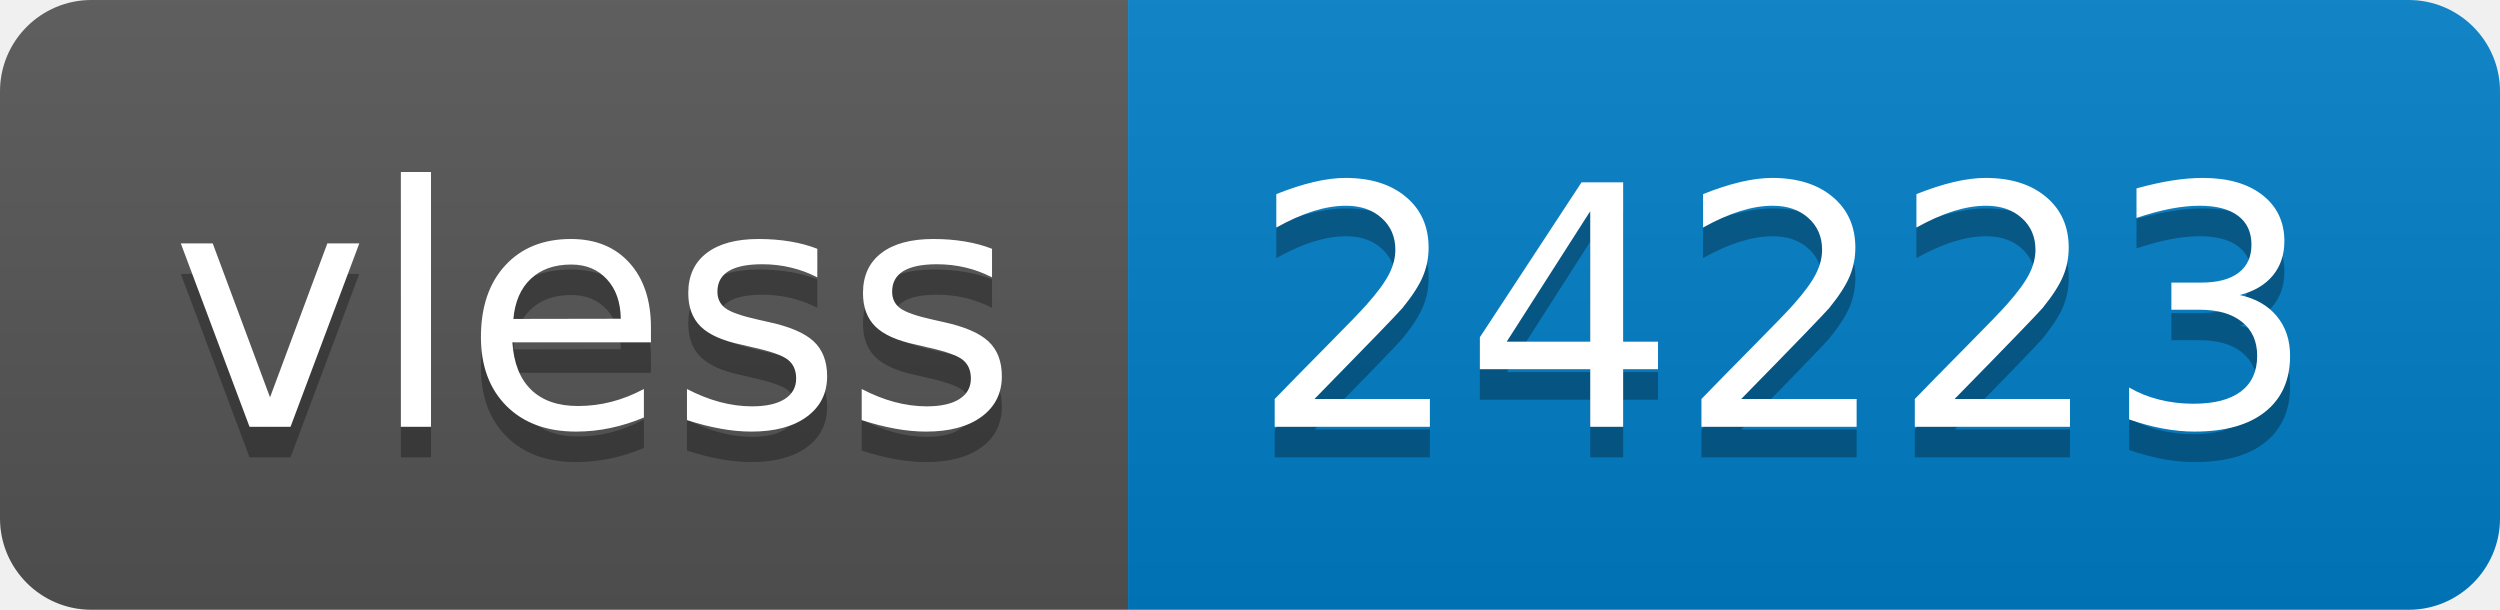
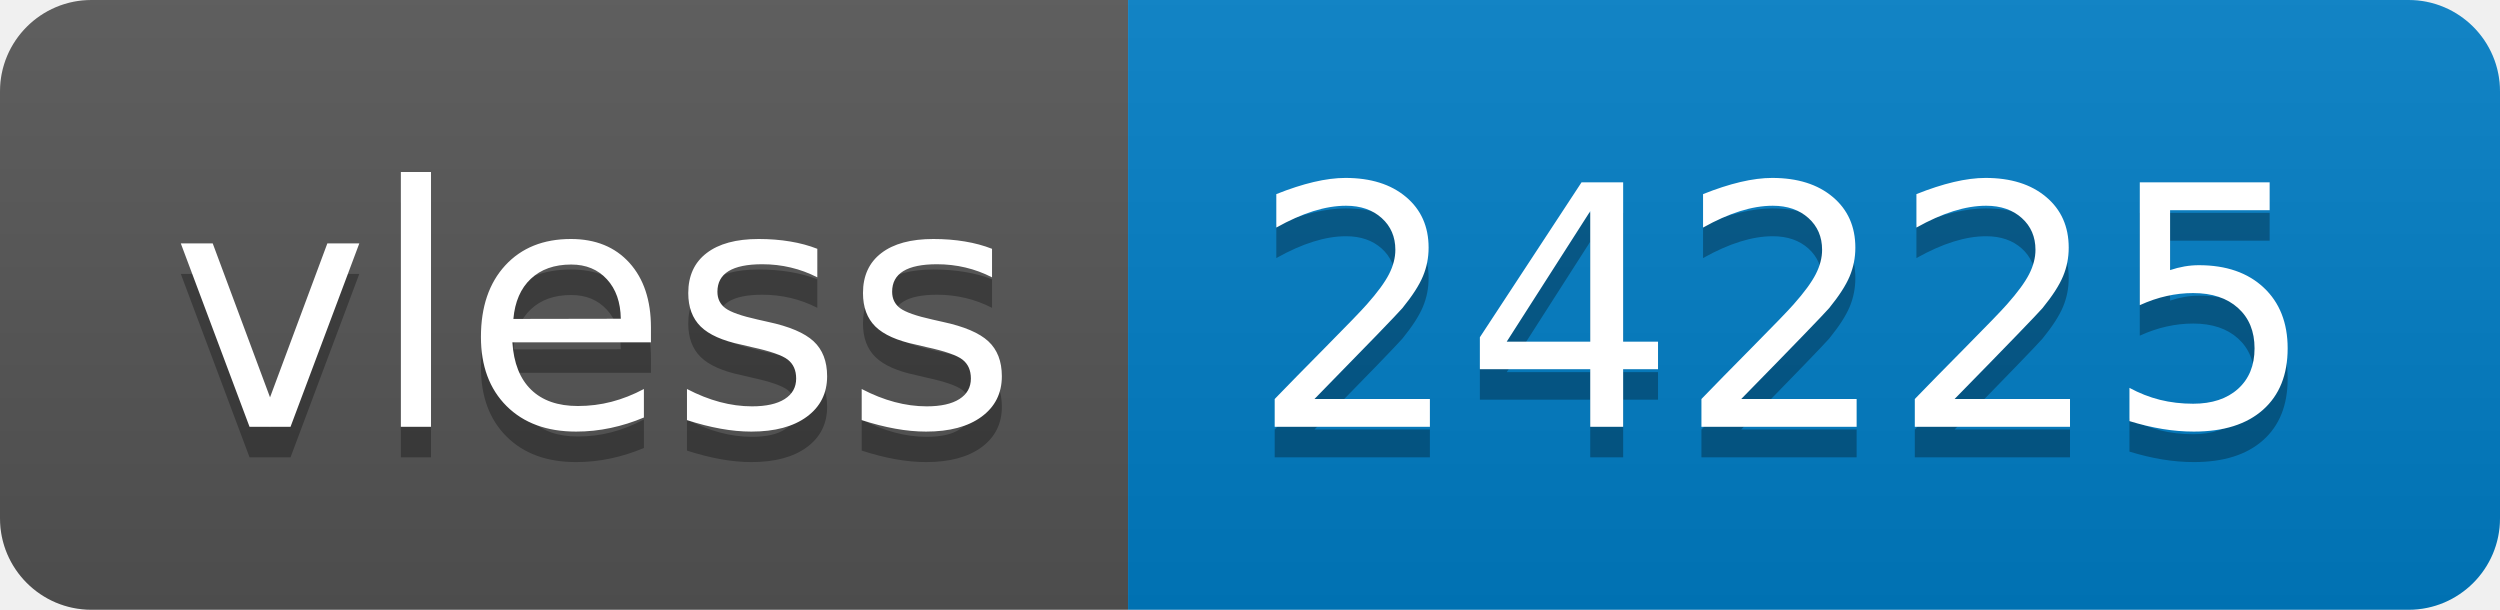
- <svg xmlns="http://www.w3.org/2000/svg" width="82" height="20" role="img" aria-label="vless: 24223">
+ <svg xmlns="http://www.w3.org/2000/svg" width="82" height="20" role="img" aria-label="vless: 24225">
  <linearGradient id="s" x2="0" y2="100%">
    <stop offset="0" stop-color="#bbb" stop-opacity=".1" />
    <stop offset="1" stop-opacity=".1" />
  </linearGradient>
  <clipPath id="r">
    <rect width="82" height="20" rx="3" fill="#fff" />
  </clipPath>
  <g clip-path="url(#r)">
    <rect width="37" height="20" fill="#555" />
    <rect x="37" width="45" height="20" fill="#007ec6" />
    <rect width="82" height="20" fill="url(#s)" />
  </g>
  <g fill="#fff" text-anchor="middle" font-family="Verdana,Geneva,DejaVu Sans,sans-serif" text-rendering="geometricPrecision" font-size="110">
    <text aria-hidden="true" x="195" y="150" fill="#010101" fill-opacity=".3" transform="scale(.1)" textLength="270">vless</text>
    <text x="195" y="140" transform="scale(.1)" fill="#fff" textLength="270">vless</text>
-     <text aria-hidden="true" x="585" y="150" fill="#010101" fill-opacity=".3" transform="scale(.1)" textLength="350">24223</text>
-     <text x="585" y="140" transform="scale(.1)" fill="#fff" textLength="350">24223</text>
+     <text aria-hidden="true" x="585" y="150" fill="#010101" fill-opacity=".3" transform="scale(.1)" textLength="350">24225</text>
+     <text x="585" y="140" transform="scale(.1)" fill="#fff" textLength="350">24225</text>
  </g>
</svg>
